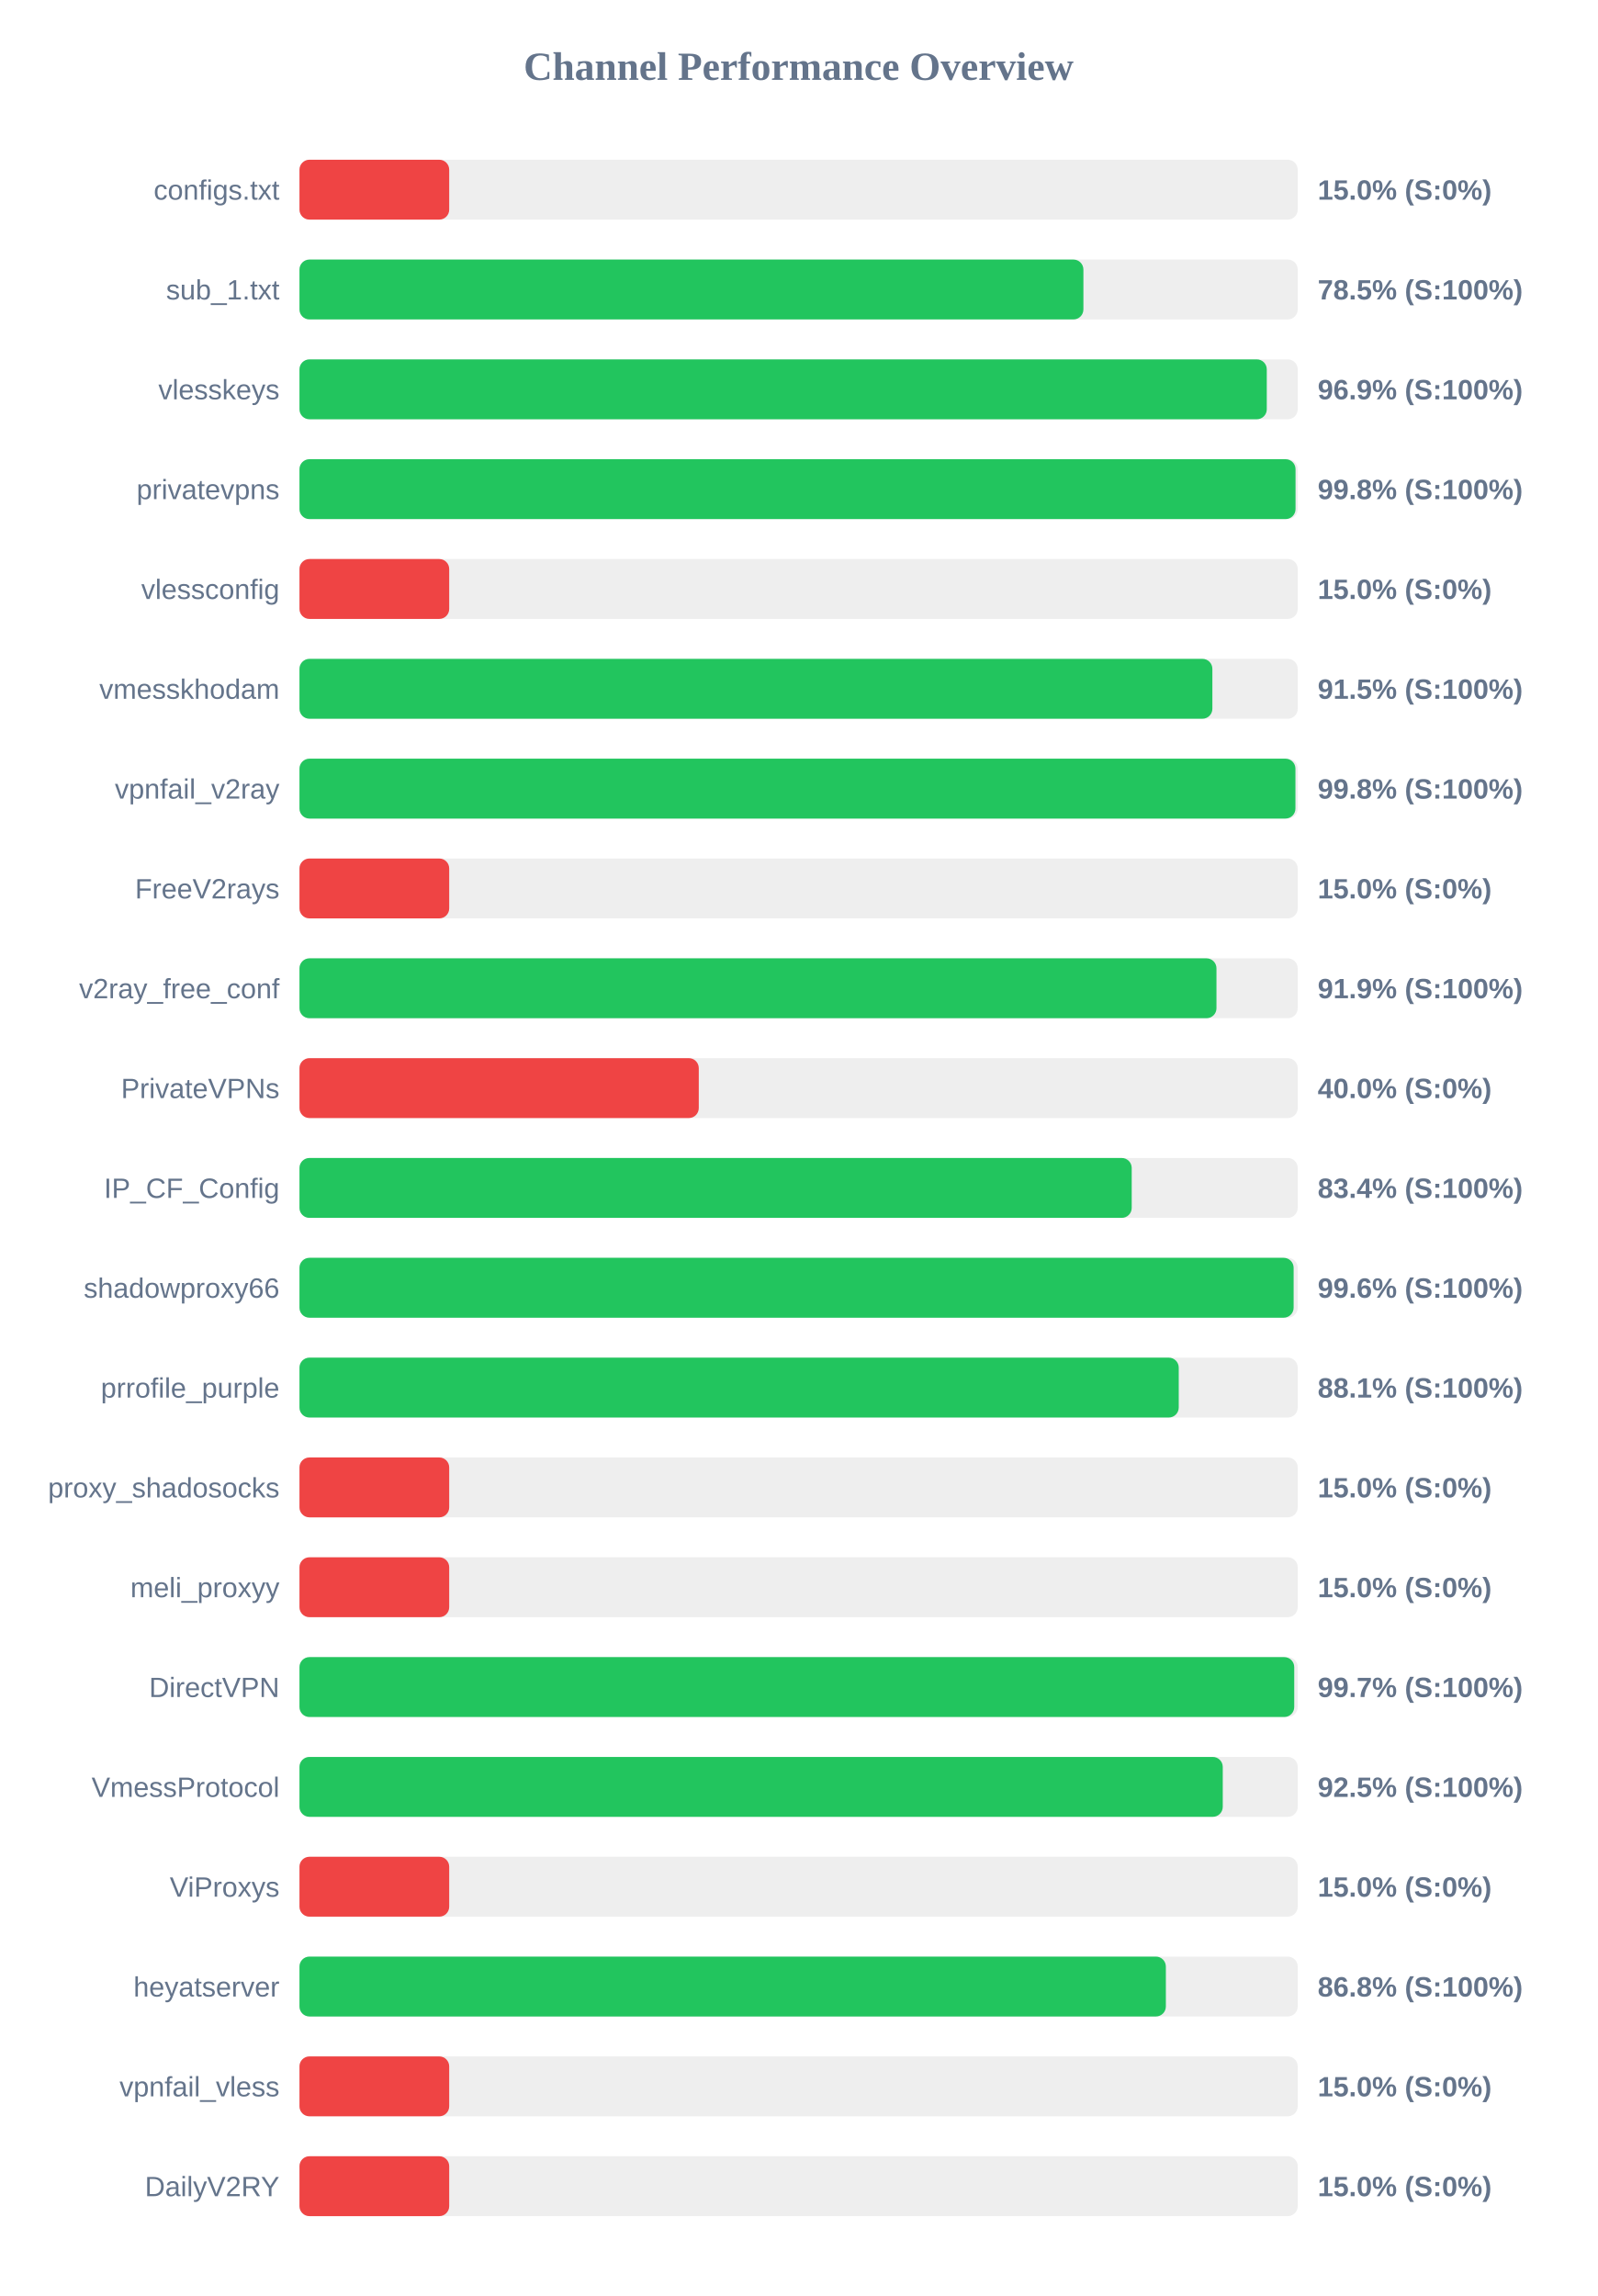
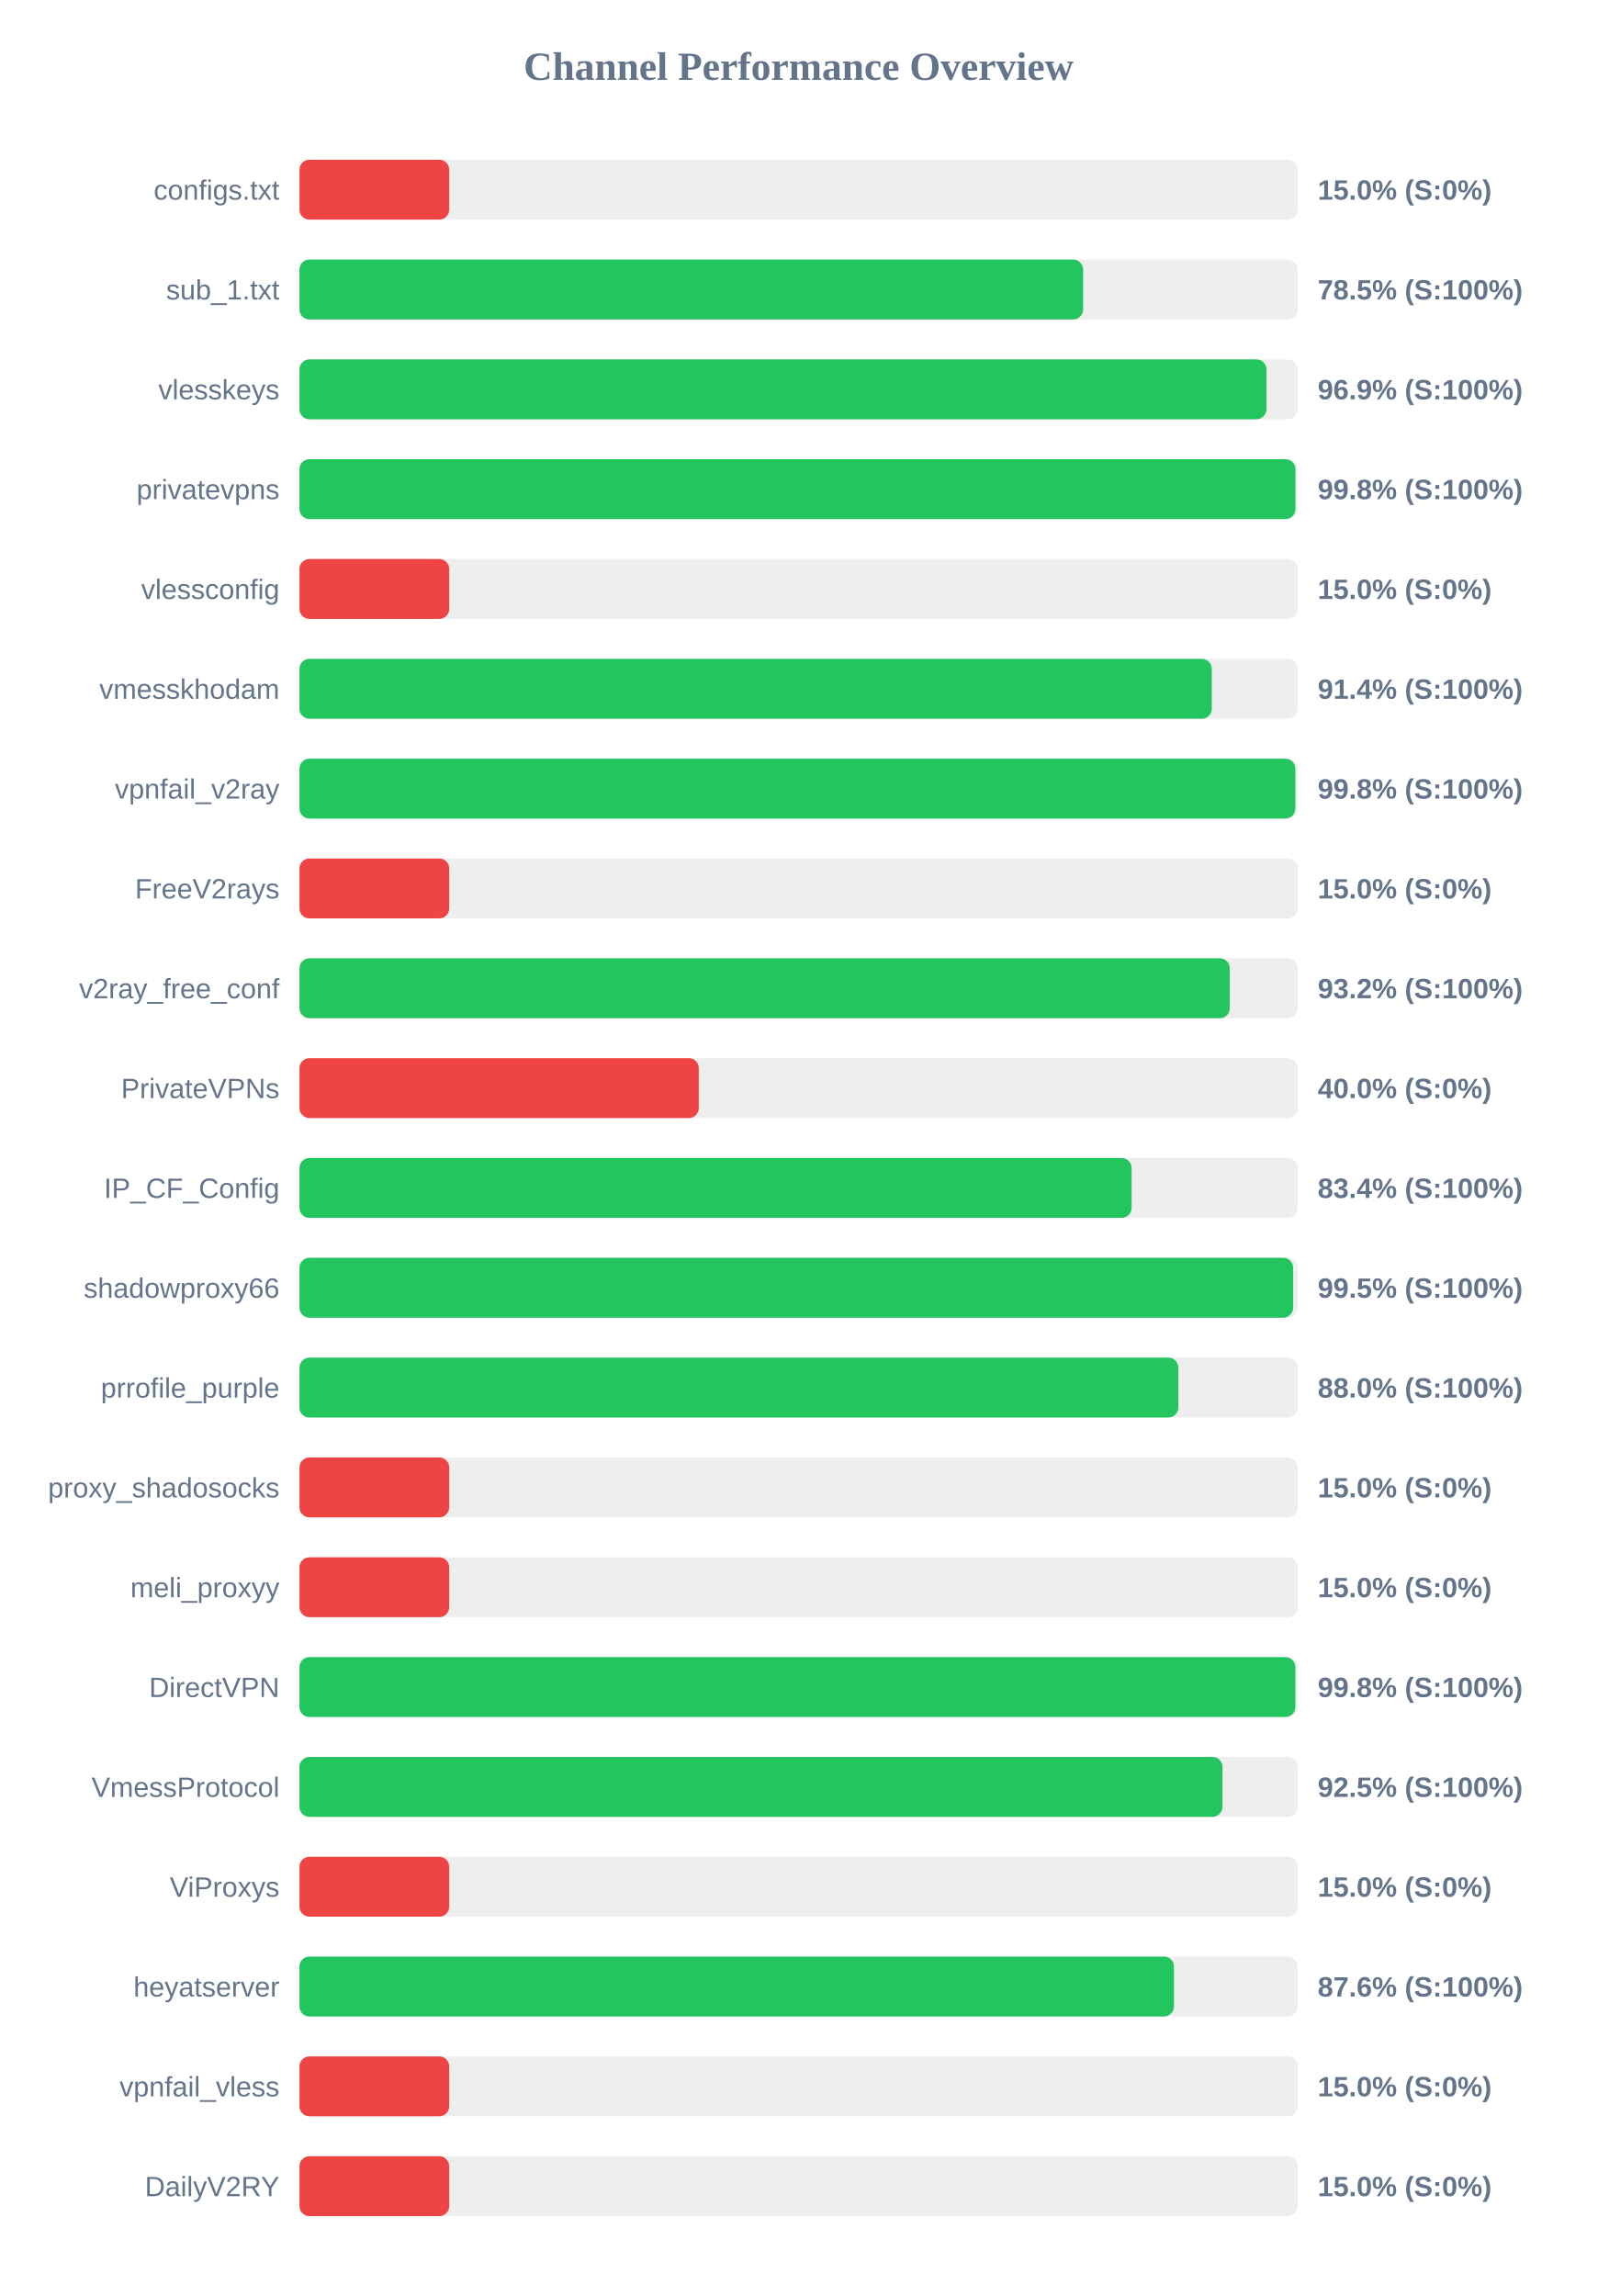
<svg xmlns="http://www.w3.org/2000/svg" width="800" height="1150" version="1.1">
  <style>
        .row { font: 14px Arial; fill: #64748b; }
        .score { font: bold 14px Arial; fill: #64748b; }
    </style>
  <text x="400" y="40" text-anchor="middle" font-size="20px" font-weight="bold" fill="#64748b">Channel Performance Overview</text>
  <rect x="150" y="80" width="500" height="30" fill="#eee" rx="5" />
  <rect x="150" y="80" width="75.0" height="30" fill="#ef4444" rx="5" />
  <text x="140" y="100" text-anchor="end" class="row">configs.txt</text>
  <text x="660" y="100" text-anchor="start" class="score">15.0% (S:0%)</text>
  <rect x="150" y="130" width="500" height="30" fill="#eee" rx="5" />
-   <rect x="150" y="130" width="392.65" height="30" fill="#22c55e" rx="5" />
+   <rect x="150" y="130" width="392.5" height="30" fill="#22c55e" rx="5" />
  <text x="140" y="150" text-anchor="end" class="row">sub_1.txt</text>
  <text x="660" y="150" text-anchor="start" class="score">78.5% (S:100%)</text>
  <rect x="150" y="180" width="500" height="30" fill="#eee" rx="5" />
-   <rect x="150" y="180" width="484.5" height="30" fill="#22c55e" rx="5" />
+   <rect x="150" y="180" width="484.3" height="30" fill="#22c55e" rx="5" />
  <text x="140" y="200" text-anchor="end" class="row">vlesskeys</text>
  <text x="660" y="200" text-anchor="start" class="score">96.9% (S:100%)</text>
  <rect x="150" y="230" width="500" height="30" fill="#eee" rx="5" />
-   <rect x="150" y="230" width="498.9" height="30" fill="#22c55e" rx="5" />
+   <rect x="150" y="230" width="498.85" height="30" fill="#22c55e" rx="5" />
  <text x="140" y="250" text-anchor="end" class="row">privatevpns</text>
  <text x="660" y="250" text-anchor="start" class="score">99.8% (S:100%)</text>
  <rect x="150" y="280" width="500" height="30" fill="#eee" rx="5" />
  <rect x="150" y="280" width="75.0" height="30" fill="#ef4444" rx="5" />
  <text x="140" y="300" text-anchor="end" class="row">vlessconfig</text>
  <text x="660" y="300" text-anchor="start" class="score">15.0% (S:0%)</text>
  <rect x="150" y="330" width="500" height="30" fill="#eee" rx="5" />
-   <rect x="150" y="330" width="457.25" height="30" fill="#22c55e" rx="5" />
+   <rect x="150" y="330" width="456.95" height="30" fill="#22c55e" rx="5" />
  <text x="140" y="350" text-anchor="end" class="row">vmesskhodam</text>
-   <text x="660" y="350" text-anchor="start" class="score">91.5% (S:100%)</text>
+   <text x="660" y="350" text-anchor="start" class="score">91.4% (S:100%)</text>
  <rect x="150" y="380" width="500" height="30" fill="#eee" rx="5" />
-   <rect x="150" y="380" width="498.85" height="30" fill="#22c55e" rx="5" />
+   <rect x="150" y="380" width="498.8" height="30" fill="#22c55e" rx="5" />
  <text x="140" y="400" text-anchor="end" class="row">vpnfail_v2ray</text>
  <text x="660" y="400" text-anchor="start" class="score">99.8% (S:100%)</text>
  <rect x="150" y="430" width="500" height="30" fill="#eee" rx="5" />
  <rect x="150" y="430" width="75.0" height="30" fill="#ef4444" rx="5" />
  <text x="140" y="450" text-anchor="end" class="row">FreeV2rays</text>
  <text x="660" y="450" text-anchor="start" class="score">15.0% (S:0%)</text>
  <rect x="150" y="480" width="500" height="30" fill="#eee" rx="5" />
-   <rect x="150" y="480" width="459.3" height="30" fill="#22c55e" rx="5" />
+   <rect x="150" y="480" width="465.95" height="30" fill="#22c55e" rx="5" />
  <text x="140" y="500" text-anchor="end" class="row">v2ray_free_conf</text>
-   <text x="660" y="500" text-anchor="start" class="score">91.9% (S:100%)</text>
+   <text x="660" y="500" text-anchor="start" class="score">93.2% (S:100%)</text>
  <rect x="150" y="530" width="500" height="30" fill="#eee" rx="5" />
  <rect x="150" y="530" width="200.0" height="30" fill="#ef4444" rx="5" />
  <text x="140" y="550" text-anchor="end" class="row">PrivateVPNs</text>
  <text x="660" y="550" text-anchor="start" class="score">40.0% (S:0%)</text>
  <rect x="150" y="580" width="500" height="30" fill="#eee" rx="5" />
-   <rect x="150" y="580" width="416.85" height="30" fill="#22c55e" rx="5" />
+   <rect x="150" y="580" width="416.8" height="30" fill="#22c55e" rx="5" />
  <text x="140" y="600" text-anchor="end" class="row">IP_CF_Config</text>
  <text x="660" y="600" text-anchor="start" class="score">83.4% (S:100%)</text>
  <rect x="150" y="630" width="500" height="30" fill="#eee" rx="5" />
-   <rect x="150" y="630" width="497.95" height="30" fill="#22c55e" rx="5" />
+   <rect x="150" y="630" width="497.7" height="30" fill="#22c55e" rx="5" />
  <text x="140" y="650" text-anchor="end" class="row">shadowproxy66</text>
-   <text x="660" y="650" text-anchor="start" class="score">99.6% (S:100%)</text>
+   <text x="660" y="650" text-anchor="start" class="score">99.5% (S:100%)</text>
  <rect x="150" y="680" width="500" height="30" fill="#eee" rx="5" />
-   <rect x="150" y="680" width="440.4" height="30" fill="#22c55e" rx="5" />
+   <rect x="150" y="680" width="440.2" height="30" fill="#22c55e" rx="5" />
  <text x="140" y="700" text-anchor="end" class="row">prrofile_purple</text>
-   <text x="660" y="700" text-anchor="start" class="score">88.1% (S:100%)</text>
+   <text x="660" y="700" text-anchor="start" class="score">88.0% (S:100%)</text>
  <rect x="150" y="730" width="500" height="30" fill="#eee" rx="5" />
  <rect x="150" y="730" width="75.0" height="30" fill="#ef4444" rx="5" />
  <text x="140" y="750" text-anchor="end" class="row">proxy_shadosocks</text>
  <text x="660" y="750" text-anchor="start" class="score">15.0% (S:0%)</text>
  <rect x="150" y="780" width="500" height="30" fill="#eee" rx="5" />
  <rect x="150" y="780" width="75.0" height="30" fill="#ef4444" rx="5" />
  <text x="140" y="800" text-anchor="end" class="row">meli_proxyy</text>
  <text x="660" y="800" text-anchor="start" class="score">15.0% (S:0%)</text>
  <rect x="150" y="830" width="500" height="30" fill="#eee" rx="5" />
-   <rect x="150" y="830" width="498.25" height="30" fill="#22c55e" rx="5" />
+   <rect x="150" y="830" width="498.8" height="30" fill="#22c55e" rx="5" />
  <text x="140" y="850" text-anchor="end" class="row">DirectVPN</text>
-   <text x="660" y="850" text-anchor="start" class="score">99.7% (S:100%)</text>
+   <text x="660" y="850" text-anchor="start" class="score">99.8% (S:100%)</text>
  <rect x="150" y="880" width="500" height="30" fill="#eee" rx="5" />
-   <rect x="150" y="880" width="462.45" height="30" fill="#22c55e" rx="5" />
+   <rect x="150" y="880" width="462.3" height="30" fill="#22c55e" rx="5" />
  <text x="140" y="900" text-anchor="end" class="row">VmessProtocol</text>
  <text x="660" y="900" text-anchor="start" class="score">92.5% (S:100%)</text>
  <rect x="150" y="930" width="500" height="30" fill="#eee" rx="5" />
  <rect x="150" y="930" width="75.0" height="30" fill="#ef4444" rx="5" />
  <text x="140" y="950" text-anchor="end" class="row">ViProxys</text>
  <text x="660" y="950" text-anchor="start" class="score">15.0% (S:0%)</text>
  <rect x="150" y="980" width="500" height="30" fill="#eee" rx="5" />
-   <rect x="150" y="980" width="433.95" height="30" fill="#22c55e" rx="5" />
+   <rect x="150" y="980" width="438.0" height="30" fill="#22c55e" rx="5" />
  <text x="140" y="1000" text-anchor="end" class="row">heyatserver</text>
-   <text x="660" y="1000" text-anchor="start" class="score">86.8% (S:100%)</text>
+   <text x="660" y="1000" text-anchor="start" class="score">87.6% (S:100%)</text>
  <rect x="150" y="1030" width="500" height="30" fill="#eee" rx="5" />
  <rect x="150" y="1030" width="75.0" height="30" fill="#ef4444" rx="5" />
  <text x="140" y="1050" text-anchor="end" class="row">vpnfail_vless</text>
  <text x="660" y="1050" text-anchor="start" class="score">15.0% (S:0%)</text>
  <rect x="150" y="1080" width="500" height="30" fill="#eee" rx="5" />
  <rect x="150" y="1080" width="75.0" height="30" fill="#ef4444" rx="5" />
  <text x="140" y="1100" text-anchor="end" class="row">DailyV2RY</text>
  <text x="660" y="1100" text-anchor="start" class="score">15.0% (S:0%)</text>
</svg>
